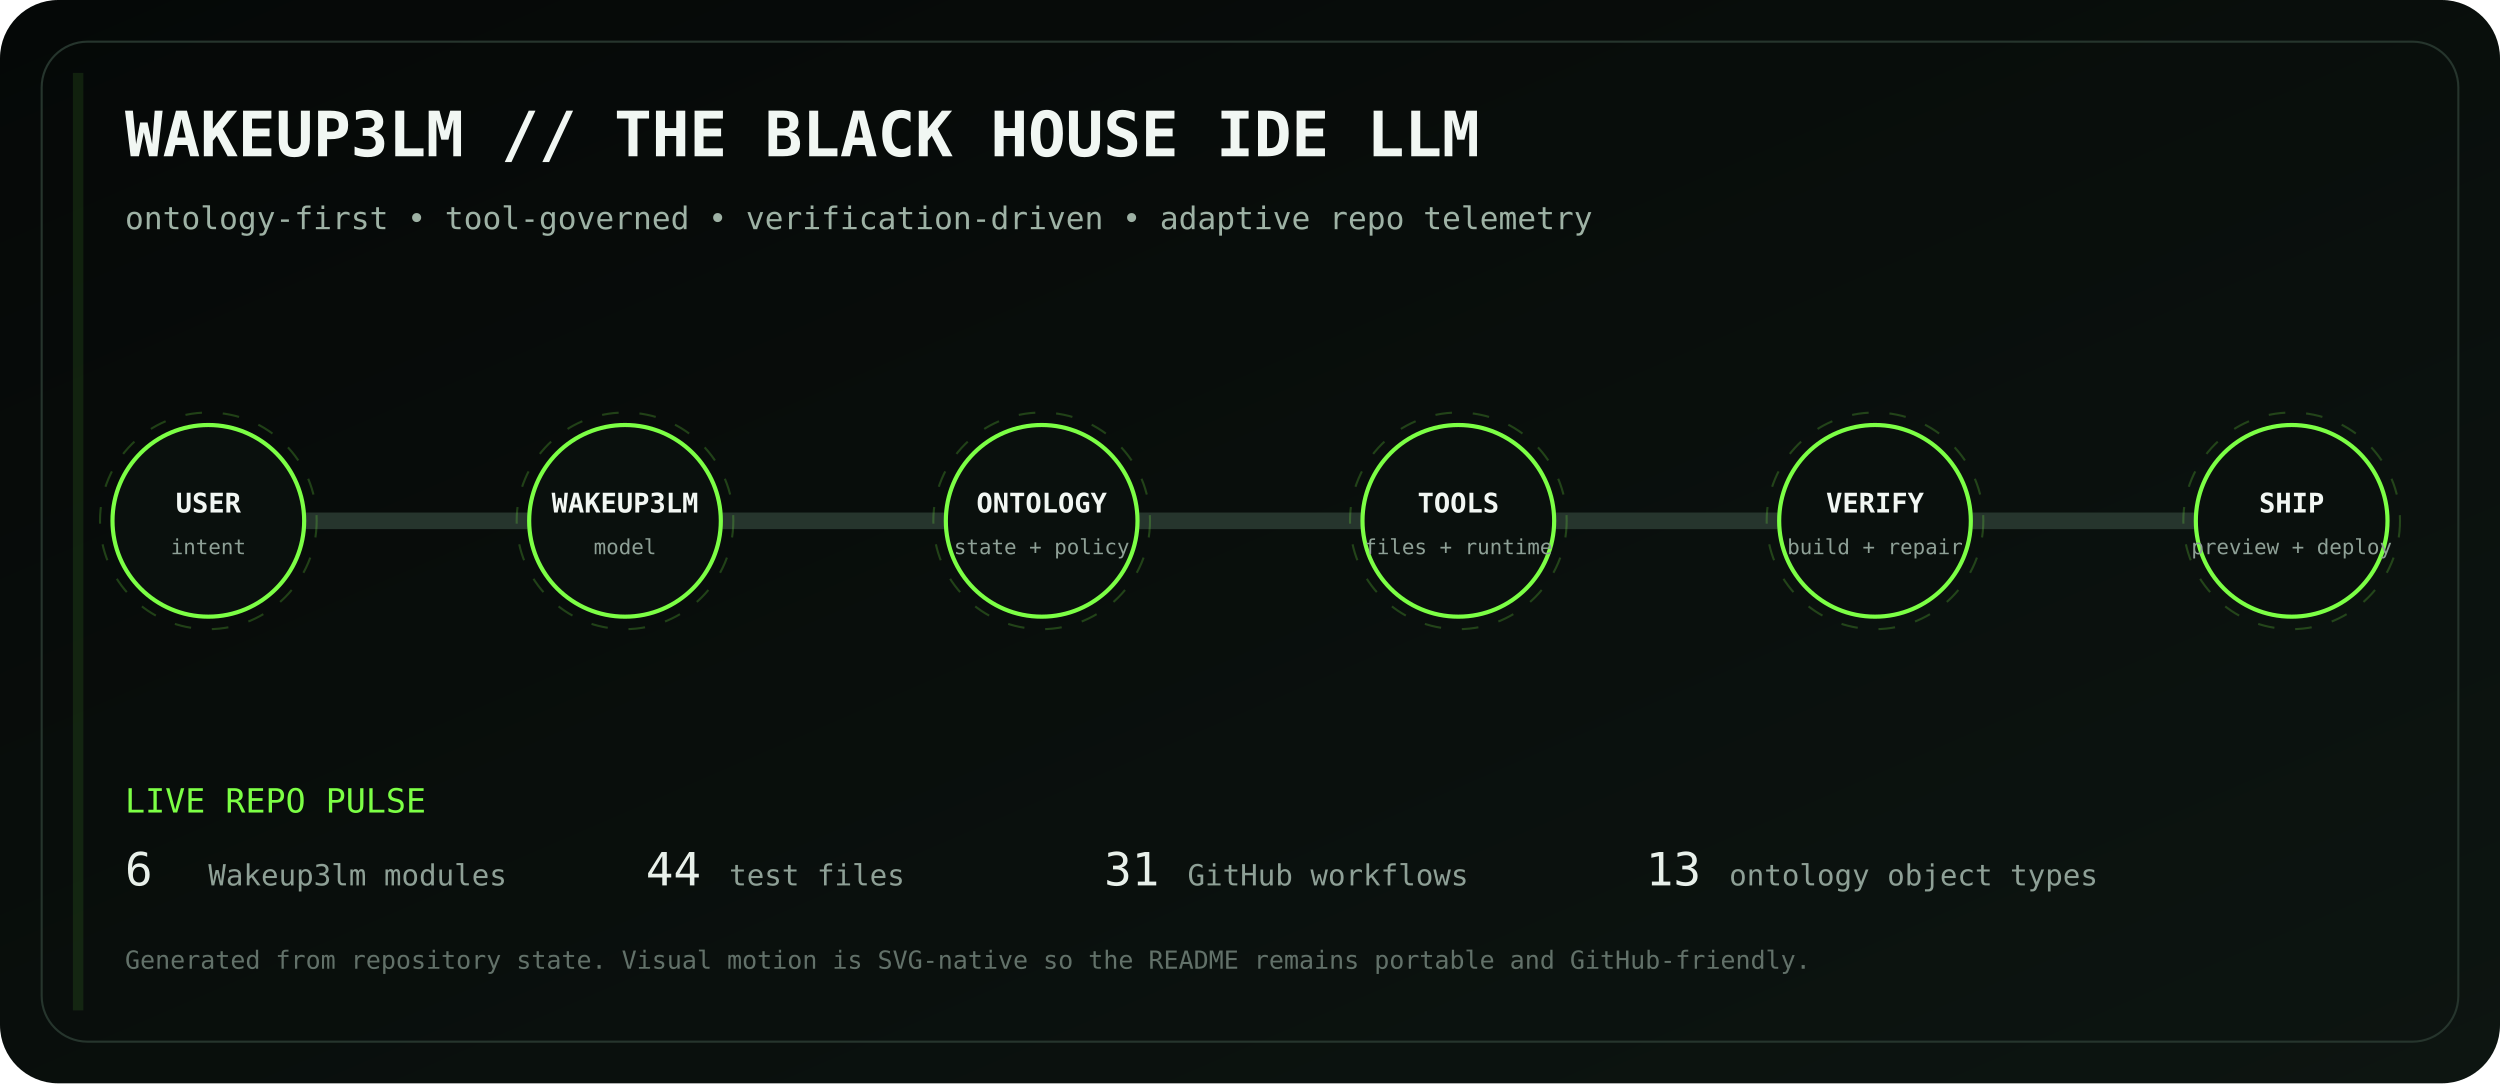
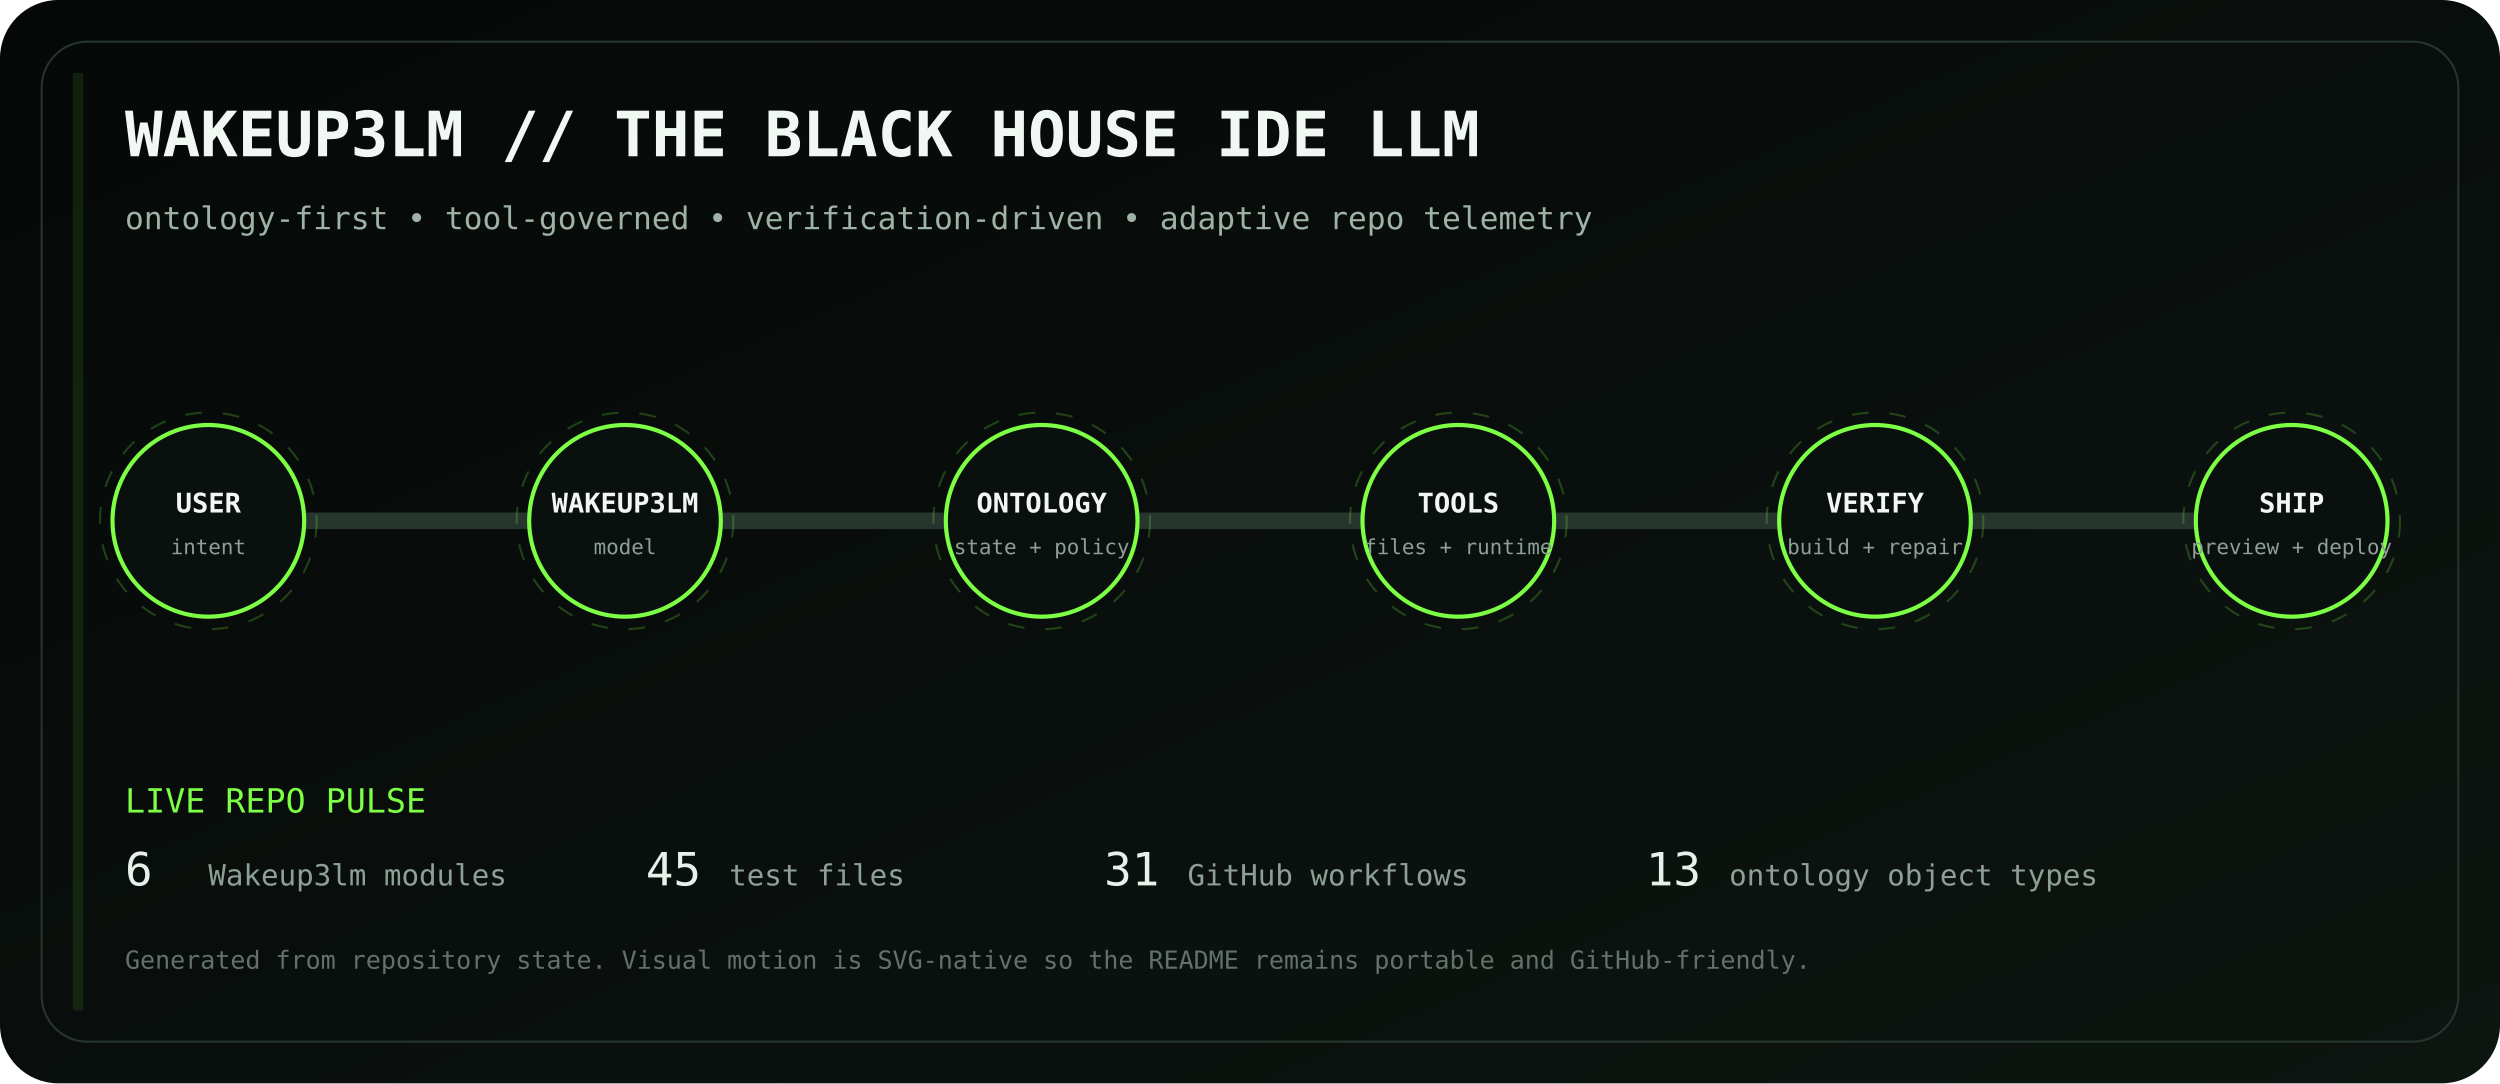
<svg xmlns="http://www.w3.org/2000/svg" viewBox="0 0 1200 520" role="img" aria-labelledby="title desc">
  <defs>
    <linearGradient id="bg" x1="0" y1="0" x2="1" y2="1">
      <stop stop-color="#050807" />
      <stop offset="1" stop-color="#0d1511" />
    </linearGradient>
    <linearGradient id="volt" x1="0" y1="0" x2="1" y2="0">
      <stop stop-color="#7CFF45" />
      <stop offset=".5" stop-color="#D6FF46" />
      <stop offset="1" stop-color="#7CFF45" />
    </linearGradient>
    <filter id="glow">
      <feGaussianBlur stdDeviation="4" result="b" />
      <feMerge>
        <feMergeNode in="b" />
        <feMergeNode in="SourceGraphic" />
      </feMerge>
    </filter>
  </defs>
  <rect width="1200" height="520" rx="28" fill="url(#bg)" />
  <rect x="20" y="20" width="1160" height="480" rx="22" fill="none" stroke="#26352d" />
  <text x="60" y="75" fill="#F1F7F3" font-family="ui-monospace, SFMono-Regular, Menlo, monospace" font-size="30" font-weight="700">WAKEUP3LM // THE BLACK HOUSE IDE LLM</text>
  <text x="60" y="110" fill="#9EB2A5" font-family="ui-monospace, SFMono-Regular, Menlo, monospace" font-size="15">ontology-first • tool-governed • verification-driven • adaptive repo telemetry</text>
  <path d="M100 250 H1100" stroke="#26352d" stroke-width="8" stroke-linecap="round" />
  <path d="M100 250 H1100" stroke="url(#volt)" stroke-width="3" stroke-linecap="round" stroke-dasharray="18 22" filter="url(#glow)">
    <animate attributeName="stroke-dashoffset" values="0;-80" dur="2.8s" repeatCount="indefinite" />
  </path>
  <g transform="translate(100 250)" font-family="ui-monospace, SFMono-Regular, Menlo, monospace">
    <circle r="46" fill="#0A100D" stroke="#7CFF45" stroke-width="2" />
    <circle r="52" fill="none" stroke="#7CFF45" opacity=".22" stroke-dasharray="8 10">
      <animateTransform attributeName="transform" type="rotate" values="0;360" dur="12s" repeatCount="indefinite" />
    </circle>
    <text y="-4" text-anchor="middle" fill="#F2F7F3" font-size="13" font-weight="700">USER</text>
    <text y="16" text-anchor="middle" fill="#8EA096" font-size="10">intent</text>
  </g>
  <g transform="translate(300 250)" font-family="ui-monospace, SFMono-Regular, Menlo, monospace">
    <circle r="46" fill="#0A100D" stroke="#7CFF45" stroke-width="2" />
    <circle r="52" fill="none" stroke="#7CFF45" opacity=".22" stroke-dasharray="8 10">
      <animateTransform attributeName="transform" type="rotate" values="0;360" dur="12s" repeatCount="indefinite" />
    </circle>
    <text y="-4" text-anchor="middle" fill="#F2F7F3" font-size="13" font-weight="700">WAKEUP3LM</text>
    <text y="16" text-anchor="middle" fill="#8EA096" font-size="10">model</text>
  </g>
  <g transform="translate(500 250)" font-family="ui-monospace, SFMono-Regular, Menlo, monospace">
    <circle r="46" fill="#0A100D" stroke="#7CFF45" stroke-width="2" />
    <circle r="52" fill="none" stroke="#7CFF45" opacity=".22" stroke-dasharray="8 10">
      <animateTransform attributeName="transform" type="rotate" values="0;360" dur="12s" repeatCount="indefinite" />
    </circle>
    <text y="-4" text-anchor="middle" fill="#F2F7F3" font-size="13" font-weight="700">ONTOLOGY</text>
    <text y="16" text-anchor="middle" fill="#8EA096" font-size="10">state + policy</text>
  </g>
  <g transform="translate(700 250)" font-family="ui-monospace, SFMono-Regular, Menlo, monospace">
    <circle r="46" fill="#0A100D" stroke="#7CFF45" stroke-width="2" />
    <circle r="52" fill="none" stroke="#7CFF45" opacity=".22" stroke-dasharray="8 10">
      <animateTransform attributeName="transform" type="rotate" values="0;360" dur="12s" repeatCount="indefinite" />
    </circle>
    <text y="-4" text-anchor="middle" fill="#F2F7F3" font-size="13" font-weight="700">TOOLS</text>
    <text y="16" text-anchor="middle" fill="#8EA096" font-size="10">files + runtime</text>
  </g>
  <g transform="translate(900 250)" font-family="ui-monospace, SFMono-Regular, Menlo, monospace">
    <circle r="46" fill="#0A100D" stroke="#7CFF45" stroke-width="2" />
    <circle r="52" fill="none" stroke="#7CFF45" opacity=".22" stroke-dasharray="8 10">
      <animateTransform attributeName="transform" type="rotate" values="0;360" dur="12s" repeatCount="indefinite" />
    </circle>
    <text y="-4" text-anchor="middle" fill="#F2F7F3" font-size="13" font-weight="700">VERIFY</text>
    <text y="16" text-anchor="middle" fill="#8EA096" font-size="10">build + repair</text>
  </g>
  <g transform="translate(1100 250)" font-family="ui-monospace, SFMono-Regular, Menlo, monospace">
    <circle r="46" fill="#0A100D" stroke="#7CFF45" stroke-width="2" />
    <circle r="52" fill="none" stroke="#7CFF45" opacity=".22" stroke-dasharray="8 10">
      <animateTransform attributeName="transform" type="rotate" values="0;360" dur="12s" repeatCount="indefinite" />
    </circle>
    <text y="-4" text-anchor="middle" fill="#F2F7F3" font-size="13" font-weight="700">SHIP</text>
    <text y="16" text-anchor="middle" fill="#8EA096" font-size="10">preview + deploy</text>
  </g>
  <g font-family="ui-monospace, SFMono-Regular, Menlo, monospace">
    <text x="60" y="390" fill="#7CFF45" font-size="16">LIVE REPO PULSE</text>
    <text x="60" y="425" fill="#E8F0EA" font-size="22">6</text>
    <text x="100" y="425" fill="#8EA096" font-size="14"> Wakeup3lm modules</text>
-     <text x="310" y="425" fill="#E8F0EA" font-size="22">44</text>
+     <text x="310" y="425" fill="#E8F0EA" font-size="22">45</text>
    <text x="350" y="425" fill="#8EA096" font-size="14"> test files</text>
    <text x="530" y="425" fill="#E8F0EA" font-size="22">31</text>
    <text x="570" y="425" fill="#8EA096" font-size="14"> GitHub workflows</text>
    <text x="790" y="425" fill="#E8F0EA" font-size="22">13</text>
    <text x="830" y="425" fill="#8EA096" font-size="14"> ontology object types</text>
    <text x="60" y="465" fill="#627169" font-size="12">Generated from repository state. Visual motion is SVG-native so the README remains portable and GitHub-friendly.</text>
  </g>
  <rect x="35" y="35" width="5" height="450" fill="#7CFF45" opacity=".1">
    <animate attributeName="x" values="35;1160;35" dur="8s" repeatCount="indefinite" />
    <animate attributeName="opacity" values=".05;.28;.05" dur="8s" repeatCount="indefinite" />
  </rect>
</svg>
